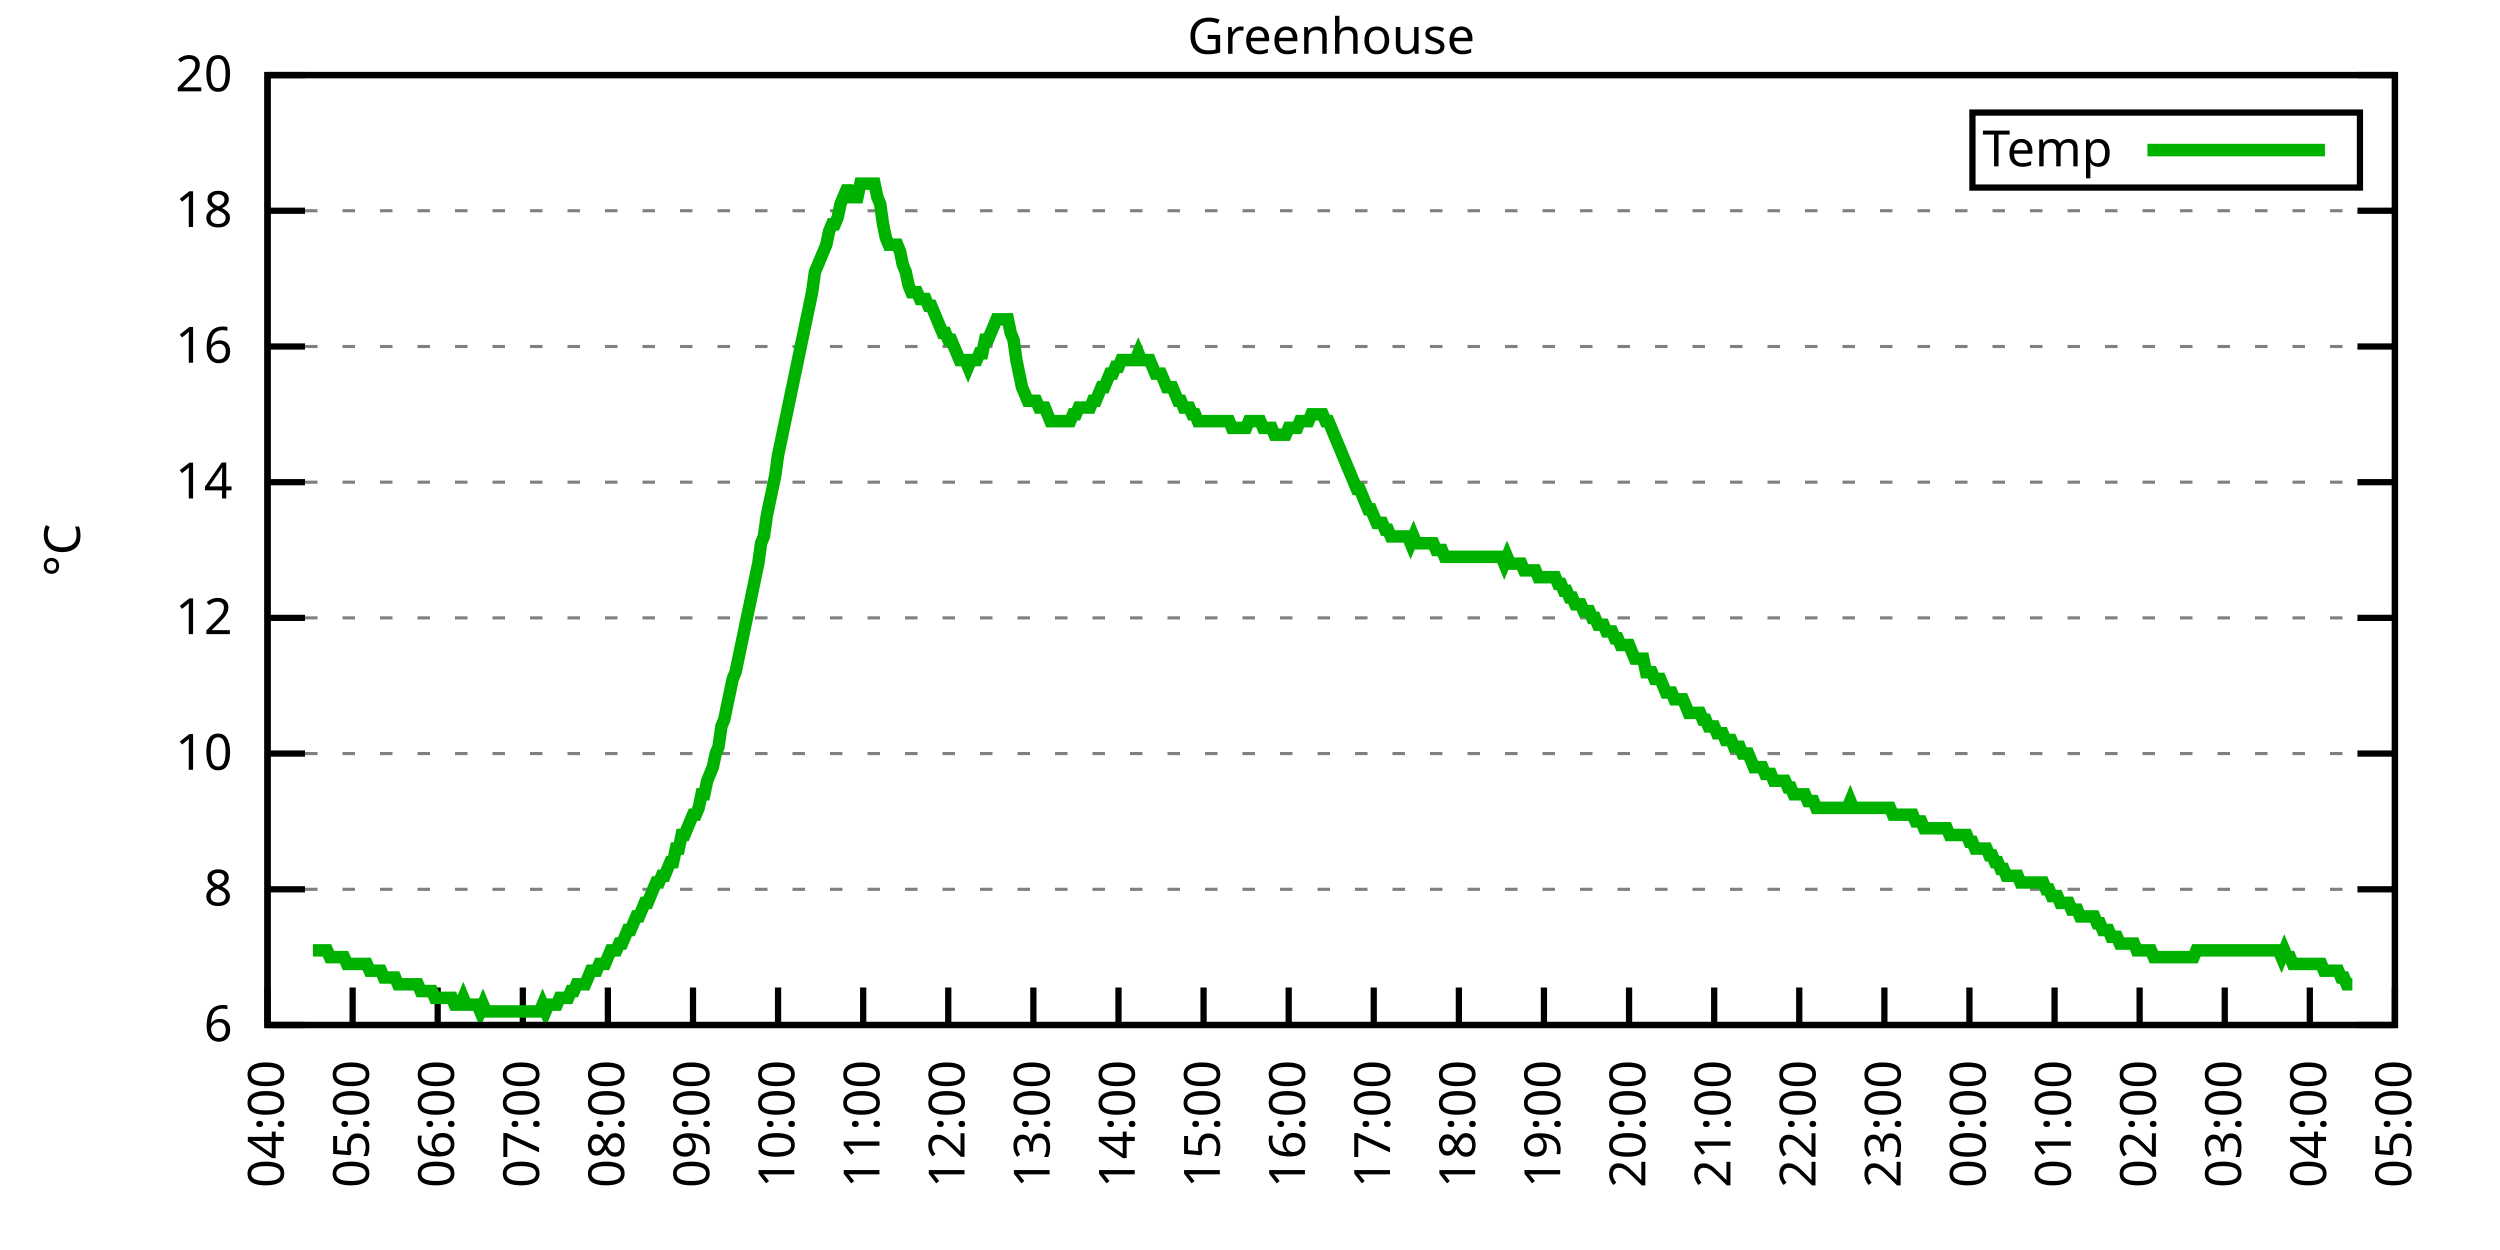
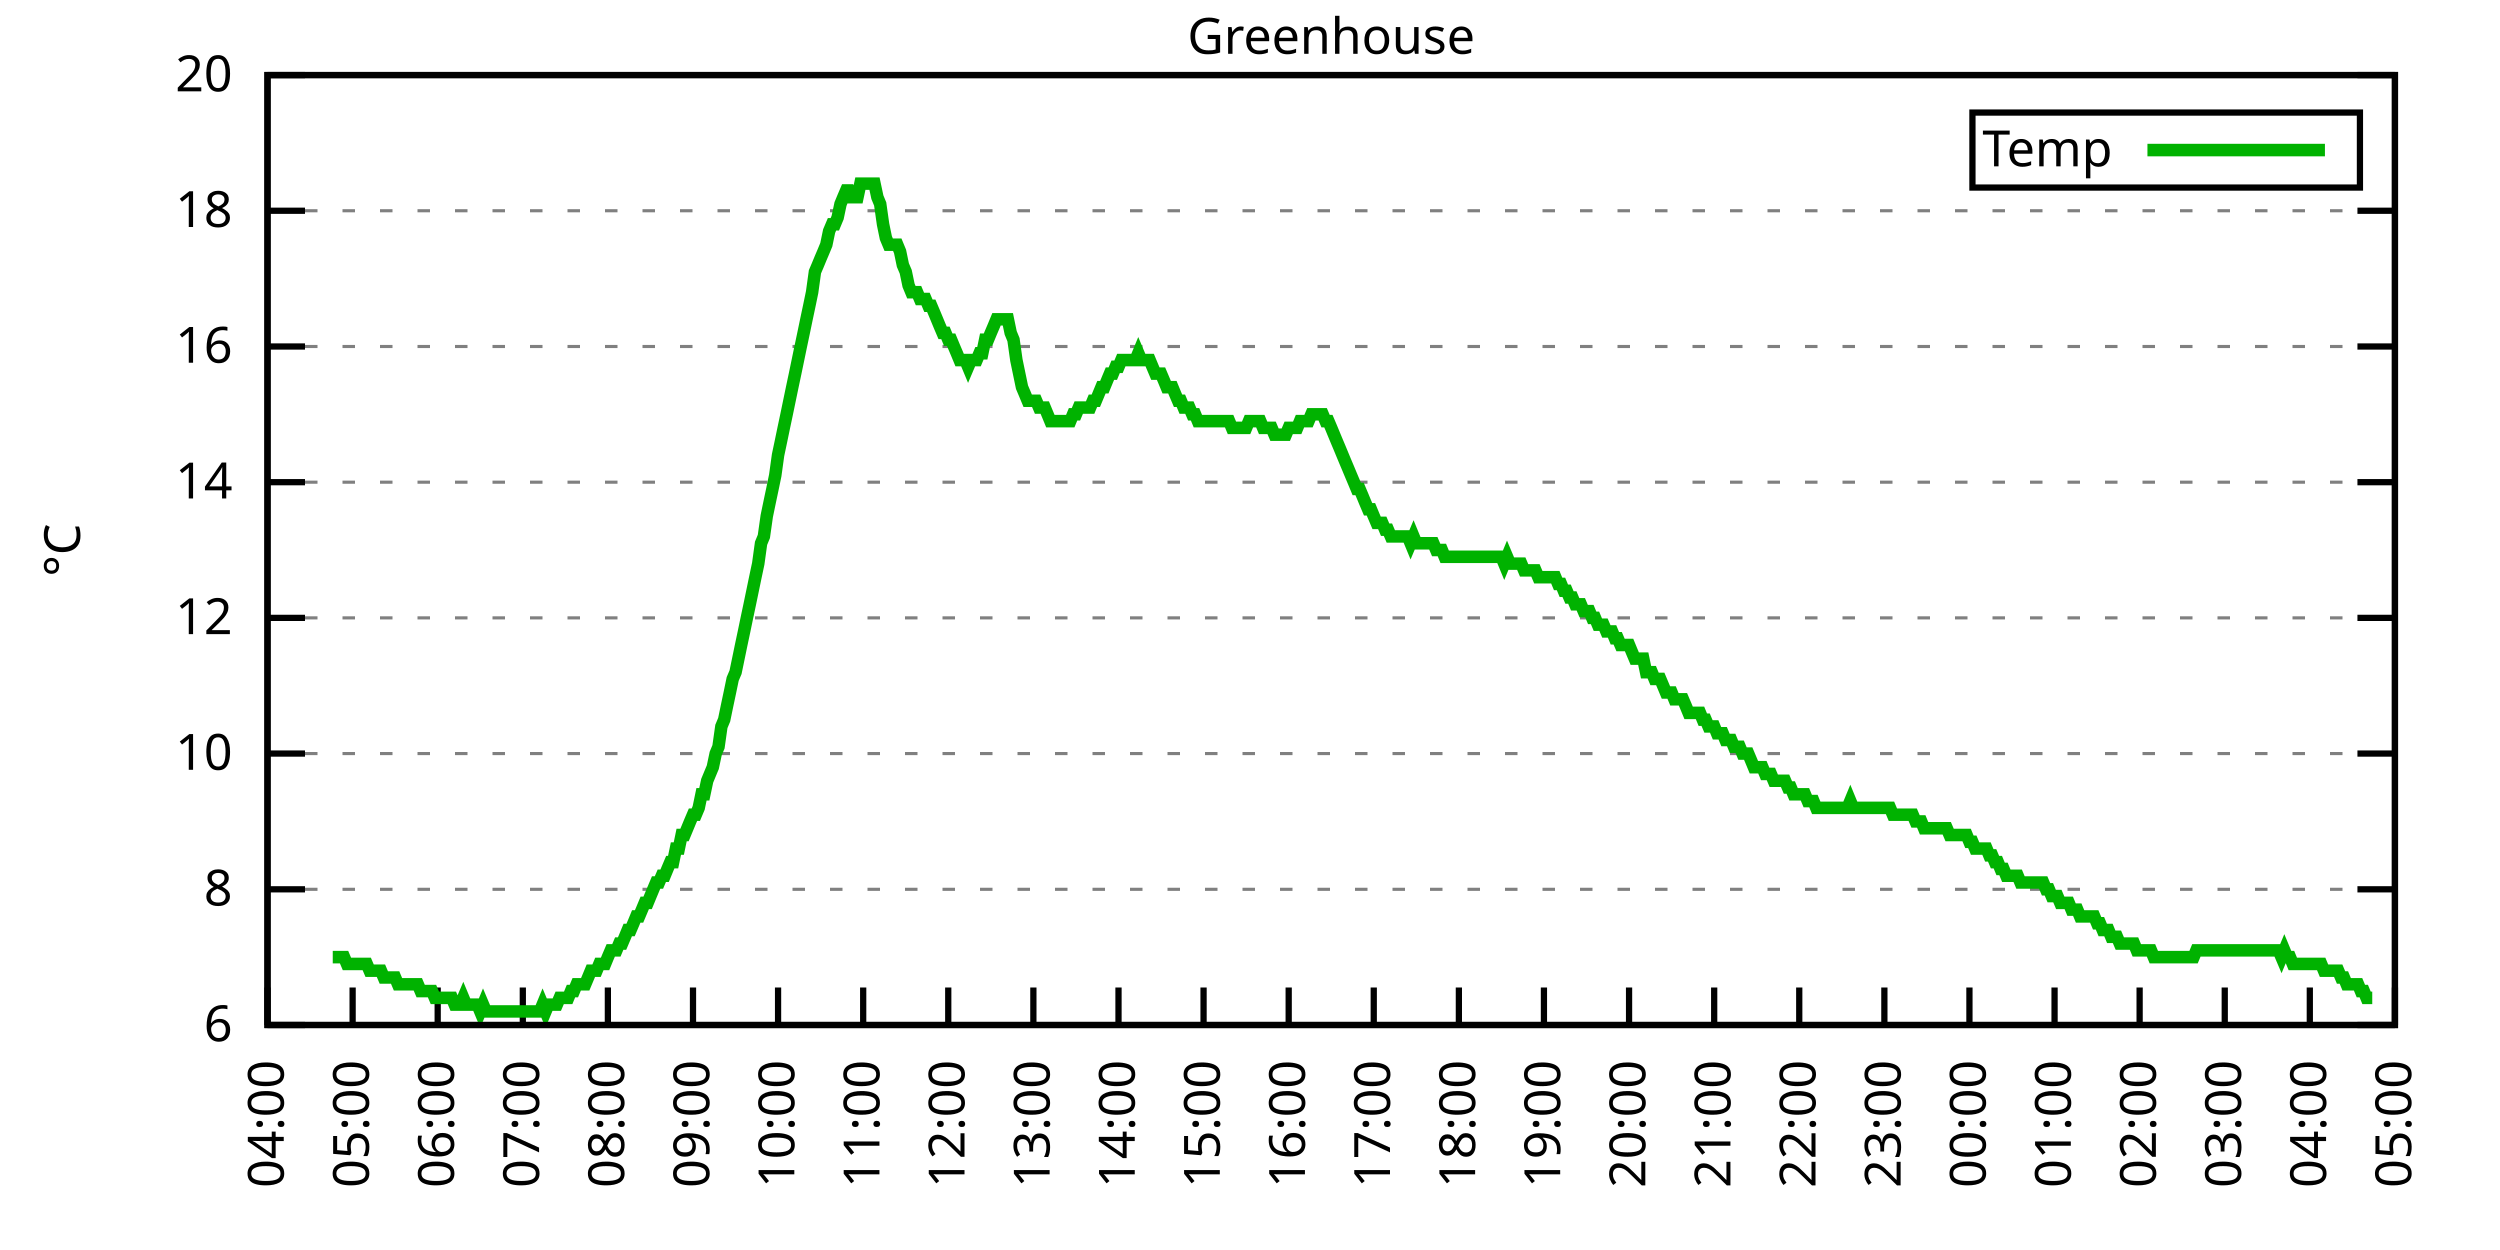
<svg xmlns="http://www.w3.org/2000/svg" xmlns:xlink="http://www.w3.org/1999/xlink" width="400" height="200" viewBox="0 0 400 200">
  <g id="gnuplot_canvas">
    <rect x="0" y="0" width="400" height="200" fill="none" />
    <defs>
      <circle id="gpDot" r="0.5" stroke-width="0.5" stroke="currentColor" />
      <path id="gpPt0" stroke-width="0.333" stroke="currentColor" d="M-1,0 h2 M0,-1 v2" />
      <path id="gpPt1" stroke-width="0.333" stroke="currentColor" d="M-1,-1 L1,1 M1,-1 L-1,1" />
      <path id="gpPt2" stroke-width="0.333" stroke="currentColor" d="M-1,0 L1,0 M0,-1 L0,1 M-1,-1 L1,1 M-1,1 L1,-1" />
      <rect id="gpPt3" stroke-width="0.333" stroke="currentColor" x="-1" y="-1" width="2" height="2" />
      <rect id="gpPt4" stroke-width="0.333" stroke="currentColor" fill="currentColor" x="-1" y="-1" width="2" height="2" />
      <circle id="gpPt5" stroke-width="0.333" stroke="currentColor" cx="0" cy="0" r="1" />
      <use xlink:href="#gpPt5" id="gpPt6" fill="currentColor" stroke="none" />
      <path id="gpPt7" stroke-width="0.333" stroke="currentColor" d="M0,-1.33 L-1.33,0.67 L1.33,0.67 z" />
      <use xlink:href="#gpPt7" id="gpPt8" fill="currentColor" stroke="none" />
      <use xlink:href="#gpPt7" id="gpPt9" stroke="currentColor" transform="rotate(180)" />
      <use xlink:href="#gpPt9" id="gpPt10" fill="currentColor" stroke="none" />
      <use xlink:href="#gpPt3" id="gpPt11" stroke="currentColor" transform="rotate(45)" />
      <use xlink:href="#gpPt11" id="gpPt12" fill="currentColor" stroke="none" />
      <path id="gpPt13" stroke-width="0.333" stroke="currentColor" d="M0,1.330 L1.265,0.411 L0.782,-1.067 L-0.782,-1.076 L-1.265,0.411 z" />
      <use xlink:href="#gpPt13" id="gpPt14" fill="currentColor" stroke="none" />
      <filter id="textbox" filterUnits="objectBoundingBox" x="0" y="0" height="1" width="1">
        <feFlood flood-color="white" flood-opacity="1" result="bgnd" />
        <feComposite in="SourceGraphic" in2="bgnd" operator="atop" />
      </filter>
      <filter id="greybox" filterUnits="objectBoundingBox" x="0" y="0" height="1" width="1">
        <feFlood flood-color="lightgrey" flood-opacity="1" result="grey" />
        <feComposite in="SourceGraphic" in2="grey" operator="atop" />
      </filter>
    </defs>
    <g fill="none" color="white" stroke="currentColor" stroke-width="1.00" stroke-linecap="butt" stroke-linejoin="miter">
</g>
    <g fill="none" color="black" stroke="currentColor" stroke-width="1.00" stroke-linecap="butt" stroke-linejoin="miter">
      <g stroke="none" shape-rendering="crispEdges">
        <polygon fill="rgb(255, 255, 255)" points="42.80,164.00 383.18,164.00 383.18,12.02 42.80,12.02 " />
      </g>
    </g>
    <g fill="none" color="black" stroke="currentColor" stroke-width="1.00" stroke-linecap="butt" stroke-linejoin="miter">
</g>
    <g fill="none" color="black" stroke="black" stroke-width="0.50" stroke-linecap="butt" stroke-linejoin="miter">
</g>
    <g fill="none" color="gray" stroke="currentColor" stroke-width="0.50" stroke-linecap="butt" stroke-linejoin="miter">
      <path stroke="gray" stroke-dasharray="2,4" class="gridline" d="M42.80,164.00 L383.19,164.00  " />
    </g>
    <g fill="none" color="gray" stroke="gray" stroke-width="1.00" stroke-linecap="butt" stroke-linejoin="miter">
</g>
    <g fill="none" color="black" stroke="currentColor" stroke-width="1.00" stroke-linecap="butt" stroke-linejoin="miter">
      <path stroke="black" d="M42.80,164.00 L48.80,164.00 M383.19,164.00 L377.19,164.00  " />
      <g transform="translate(37.20,166.60)" stroke="none" fill="black" font-family="Sans" font-size="8.00" text-anchor="end">
        <text>
          <tspan font-family="Sans"> 6</tspan>
        </text>
      </g>
    </g>
    <g fill="none" color="black" stroke="currentColor" stroke-width="1.00" stroke-linecap="butt" stroke-linejoin="miter">
</g>
    <g fill="none" color="black" stroke="black" stroke-width="0.50" stroke-linecap="butt" stroke-linejoin="miter">
</g>
    <g fill="none" color="gray" stroke="currentColor" stroke-width="0.50" stroke-linecap="butt" stroke-linejoin="miter">
      <path stroke="gray" stroke-dasharray="2,4" class="gridline" d="M42.80,142.29 L383.19,142.29  " />
    </g>
    <g fill="none" color="gray" stroke="gray" stroke-width="1.00" stroke-linecap="butt" stroke-linejoin="miter">
</g>
    <g fill="none" color="black" stroke="currentColor" stroke-width="1.00" stroke-linecap="butt" stroke-linejoin="miter">
      <path stroke="black" d="M42.80,142.29 L48.80,142.29 M383.19,142.29 L377.19,142.29  " />
      <g transform="translate(37.20,144.89)" stroke="none" fill="black" font-family="Sans" font-size="8.00" text-anchor="end">
        <text>
          <tspan font-family="Sans"> 8</tspan>
        </text>
      </g>
    </g>
    <g fill="none" color="black" stroke="currentColor" stroke-width="1.00" stroke-linecap="butt" stroke-linejoin="miter">
</g>
    <g fill="none" color="black" stroke="black" stroke-width="0.50" stroke-linecap="butt" stroke-linejoin="miter">
</g>
    <g fill="none" color="gray" stroke="currentColor" stroke-width="0.50" stroke-linecap="butt" stroke-linejoin="miter">
      <path stroke="gray" stroke-dasharray="2,4" class="gridline" d="M42.80,120.57 L383.19,120.57  " />
    </g>
    <g fill="none" color="gray" stroke="gray" stroke-width="1.00" stroke-linecap="butt" stroke-linejoin="miter">
</g>
    <g fill="none" color="black" stroke="currentColor" stroke-width="1.00" stroke-linecap="butt" stroke-linejoin="miter">
      <path stroke="black" d="M42.80,120.57 L48.80,120.57 M383.19,120.57 L377.19,120.57  " />
      <g transform="translate(37.20,123.17)" stroke="none" fill="black" font-family="Sans" font-size="8.00" text-anchor="end">
        <text>
          <tspan font-family="Sans"> 10</tspan>
        </text>
      </g>
    </g>
    <g fill="none" color="black" stroke="currentColor" stroke-width="1.00" stroke-linecap="butt" stroke-linejoin="miter">
</g>
    <g fill="none" color="black" stroke="black" stroke-width="0.50" stroke-linecap="butt" stroke-linejoin="miter">
</g>
    <g fill="none" color="gray" stroke="currentColor" stroke-width="0.50" stroke-linecap="butt" stroke-linejoin="miter">
      <path stroke="gray" stroke-dasharray="2,4" class="gridline" d="M42.80,98.86 L383.19,98.86  " />
    </g>
    <g fill="none" color="gray" stroke="gray" stroke-width="1.00" stroke-linecap="butt" stroke-linejoin="miter">
</g>
    <g fill="none" color="black" stroke="currentColor" stroke-width="1.00" stroke-linecap="butt" stroke-linejoin="miter">
      <path stroke="black" d="M42.80,98.86 L48.80,98.86 M383.19,98.86 L377.19,98.86  " />
      <g transform="translate(37.20,101.46)" stroke="none" fill="black" font-family="Sans" font-size="8.00" text-anchor="end">
        <text>
          <tspan font-family="Sans"> 12</tspan>
        </text>
      </g>
    </g>
    <g fill="none" color="black" stroke="currentColor" stroke-width="1.00" stroke-linecap="butt" stroke-linejoin="miter">
</g>
    <g fill="none" color="black" stroke="black" stroke-width="0.50" stroke-linecap="butt" stroke-linejoin="miter">
</g>
    <g fill="none" color="gray" stroke="currentColor" stroke-width="0.50" stroke-linecap="butt" stroke-linejoin="miter">
      <path stroke="gray" stroke-dasharray="2,4" class="gridline" d="M42.80,77.15 L383.19,77.15  " />
    </g>
    <g fill="none" color="gray" stroke="gray" stroke-width="1.00" stroke-linecap="butt" stroke-linejoin="miter">
</g>
    <g fill="none" color="black" stroke="currentColor" stroke-width="1.00" stroke-linecap="butt" stroke-linejoin="miter">
      <path stroke="black" d="M42.80,77.15 L48.80,77.15 M383.19,77.15 L377.19,77.15  " />
      <g transform="translate(37.20,79.75)" stroke="none" fill="black" font-family="Sans" font-size="8.00" text-anchor="end">
        <text>
          <tspan font-family="Sans"> 14</tspan>
        </text>
      </g>
    </g>
    <g fill="none" color="black" stroke="currentColor" stroke-width="1.00" stroke-linecap="butt" stroke-linejoin="miter">
</g>
    <g fill="none" color="black" stroke="black" stroke-width="0.50" stroke-linecap="butt" stroke-linejoin="miter">
</g>
    <g fill="none" color="gray" stroke="currentColor" stroke-width="0.50" stroke-linecap="butt" stroke-linejoin="miter">
      <path stroke="gray" stroke-dasharray="2,4" class="gridline" d="M42.80,55.44 L383.19,55.44  " />
    </g>
    <g fill="none" color="gray" stroke="gray" stroke-width="1.00" stroke-linecap="butt" stroke-linejoin="miter">
</g>
    <g fill="none" color="black" stroke="currentColor" stroke-width="1.00" stroke-linecap="butt" stroke-linejoin="miter">
      <path stroke="black" d="M42.80,55.44 L48.80,55.44 M383.19,55.44 L377.19,55.44  " />
      <g transform="translate(37.20,58.04)" stroke="none" fill="black" font-family="Sans" font-size="8.00" text-anchor="end">
        <text>
          <tspan font-family="Sans"> 16</tspan>
        </text>
      </g>
    </g>
    <g fill="none" color="black" stroke="currentColor" stroke-width="1.00" stroke-linecap="butt" stroke-linejoin="miter">
</g>
    <g fill="none" color="black" stroke="black" stroke-width="0.50" stroke-linecap="butt" stroke-linejoin="miter">
</g>
    <g fill="none" color="gray" stroke="currentColor" stroke-width="0.50" stroke-linecap="butt" stroke-linejoin="miter">
      <path stroke="gray" stroke-dasharray="2,4" class="gridline" d="M42.80,33.72 L383.19,33.72  " />
    </g>
    <g fill="none" color="gray" stroke="gray" stroke-width="1.00" stroke-linecap="butt" stroke-linejoin="miter">
</g>
    <g fill="none" color="black" stroke="currentColor" stroke-width="1.00" stroke-linecap="butt" stroke-linejoin="miter">
      <path stroke="black" d="M42.80,33.72 L48.80,33.72 M383.19,33.72 L377.19,33.72  " />
      <g transform="translate(37.20,36.32)" stroke="none" fill="black" font-family="Sans" font-size="8.00" text-anchor="end">
        <text>
          <tspan font-family="Sans"> 18</tspan>
        </text>
      </g>
    </g>
    <g fill="none" color="black" stroke="currentColor" stroke-width="1.00" stroke-linecap="butt" stroke-linejoin="miter">
</g>
    <g fill="none" color="black" stroke="black" stroke-width="0.50" stroke-linecap="butt" stroke-linejoin="miter">
</g>
    <g fill="none" color="gray" stroke="currentColor" stroke-width="0.50" stroke-linecap="butt" stroke-linejoin="miter">
      <path stroke="gray" stroke-dasharray="2,4" class="gridline" d="M42.80,12.01 L383.19,12.01  " />
    </g>
    <g fill="none" color="gray" stroke="gray" stroke-width="1.00" stroke-linecap="butt" stroke-linejoin="miter">
</g>
    <g fill="none" color="black" stroke="currentColor" stroke-width="1.00" stroke-linecap="butt" stroke-linejoin="miter">
      <path stroke="black" d="M42.80,12.01 L48.80,12.01 M383.19,12.01 L377.19,12.01  " />
      <g transform="translate(37.20,14.61)" stroke="none" fill="black" font-family="Sans" font-size="8.00" text-anchor="end">
        <text>
          <tspan font-family="Sans"> 20</tspan>
        </text>
      </g>
    </g>
    <g fill="none" color="black" stroke="currentColor" stroke-width="1.00" stroke-linecap="butt" stroke-linejoin="miter">
      <path stroke="black" d="M42.80,164.00 L42.80,158.00  " />
      <g transform="translate(45.40,169.60) rotate(270.00)" stroke="none" fill="black" font-family="Sans" font-size="8.00" text-anchor="end">
        <text>
          <tspan font-family="Sans">04:00</tspan>
        </text>
      </g>
    </g>
    <g fill="none" color="black" stroke="currentColor" stroke-width="1.00" stroke-linecap="butt" stroke-linejoin="miter">
      <path stroke="black" d="M56.42,164.00 L56.42,158.00  " />
      <g transform="translate(59.02,169.60) rotate(270.00)" stroke="none" fill="black" font-family="Sans" font-size="8.00" text-anchor="end">
        <text>
          <tspan font-family="Sans">05:00</tspan>
        </text>
      </g>
    </g>
    <g fill="none" color="black" stroke="currentColor" stroke-width="1.00" stroke-linecap="butt" stroke-linejoin="miter">
      <path stroke="black" d="M70.03,164.00 L70.03,158.00  " />
      <g transform="translate(72.63,169.60) rotate(270.00)" stroke="none" fill="black" font-family="Sans" font-size="8.00" text-anchor="end">
        <text>
          <tspan font-family="Sans">06:00</tspan>
        </text>
      </g>
    </g>
    <g fill="none" color="black" stroke="currentColor" stroke-width="1.00" stroke-linecap="butt" stroke-linejoin="miter">
      <path stroke="black" d="M83.65,164.00 L83.65,158.00  " />
      <g transform="translate(86.25,169.60) rotate(270.00)" stroke="none" fill="black" font-family="Sans" font-size="8.00" text-anchor="end">
        <text>
          <tspan font-family="Sans">07:00</tspan>
        </text>
      </g>
    </g>
    <g fill="none" color="black" stroke="currentColor" stroke-width="1.00" stroke-linecap="butt" stroke-linejoin="miter">
      <path stroke="black" d="M97.26,164.00 L97.26,158.00  " />
      <g transform="translate(99.86,169.60) rotate(270.00)" stroke="none" fill="black" font-family="Sans" font-size="8.00" text-anchor="end">
        <text>
          <tspan font-family="Sans">08:00</tspan>
        </text>
      </g>
    </g>
    <g fill="none" color="black" stroke="currentColor" stroke-width="1.00" stroke-linecap="butt" stroke-linejoin="miter">
      <path stroke="black" d="M110.88,164.00 L110.88,158.00  " />
      <g transform="translate(113.48,169.60) rotate(270.00)" stroke="none" fill="black" font-family="Sans" font-size="8.00" text-anchor="end">
        <text>
          <tspan font-family="Sans">09:00</tspan>
        </text>
      </g>
    </g>
    <g fill="none" color="black" stroke="currentColor" stroke-width="1.00" stroke-linecap="butt" stroke-linejoin="miter">
      <path stroke="black" d="M124.49,164.00 L124.49,158.00  " />
      <g transform="translate(127.09,169.60) rotate(270.00)" stroke="none" fill="black" font-family="Sans" font-size="8.00" text-anchor="end">
        <text>
          <tspan font-family="Sans">10:00</tspan>
        </text>
      </g>
    </g>
    <g fill="none" color="black" stroke="currentColor" stroke-width="1.00" stroke-linecap="butt" stroke-linejoin="miter">
      <path stroke="black" d="M138.11,164.00 L138.11,158.00  " />
      <g transform="translate(140.71,169.60) rotate(270.00)" stroke="none" fill="black" font-family="Sans" font-size="8.00" text-anchor="end">
        <text>
          <tspan font-family="Sans">11:00</tspan>
        </text>
      </g>
    </g>
    <g fill="none" color="black" stroke="currentColor" stroke-width="1.00" stroke-linecap="butt" stroke-linejoin="miter">
      <path stroke="black" d="M151.72,164.00 L151.72,158.00  " />
      <g transform="translate(154.32,169.60) rotate(270.00)" stroke="none" fill="black" font-family="Sans" font-size="8.00" text-anchor="end">
        <text>
          <tspan font-family="Sans">12:00</tspan>
        </text>
      </g>
    </g>
    <g fill="none" color="black" stroke="currentColor" stroke-width="1.00" stroke-linecap="butt" stroke-linejoin="miter">
      <path stroke="black" d="M165.34,164.00 L165.34,158.00  " />
      <g transform="translate(167.94,169.60) rotate(270.00)" stroke="none" fill="black" font-family="Sans" font-size="8.00" text-anchor="end">
        <text>
          <tspan font-family="Sans">13:00</tspan>
        </text>
      </g>
    </g>
    <g fill="none" color="black" stroke="currentColor" stroke-width="1.00" stroke-linecap="butt" stroke-linejoin="miter">
      <path stroke="black" d="M178.96,164.00 L178.96,158.00  " />
      <g transform="translate(181.56,169.60) rotate(270.00)" stroke="none" fill="black" font-family="Sans" font-size="8.00" text-anchor="end">
        <text>
          <tspan font-family="Sans">14:00</tspan>
        </text>
      </g>
    </g>
    <g fill="none" color="black" stroke="currentColor" stroke-width="1.00" stroke-linecap="butt" stroke-linejoin="miter">
      <path stroke="black" d="M192.57,164.00 L192.57,158.00  " />
      <g transform="translate(195.17,169.60) rotate(270.00)" stroke="none" fill="black" font-family="Sans" font-size="8.00" text-anchor="end">
        <text>
          <tspan font-family="Sans">15:00</tspan>
        </text>
      </g>
    </g>
    <g fill="none" color="black" stroke="currentColor" stroke-width="1.00" stroke-linecap="butt" stroke-linejoin="miter">
      <path stroke="black" d="M206.19,164.00 L206.19,158.00  " />
      <g transform="translate(208.79,169.60) rotate(270.00)" stroke="none" fill="black" font-family="Sans" font-size="8.00" text-anchor="end">
        <text>
          <tspan font-family="Sans">16:00</tspan>
        </text>
      </g>
    </g>
    <g fill="none" color="black" stroke="currentColor" stroke-width="1.00" stroke-linecap="butt" stroke-linejoin="miter">
      <path stroke="black" d="M219.80,164.00 L219.80,158.00  " />
      <g transform="translate(222.40,169.60) rotate(270.00)" stroke="none" fill="black" font-family="Sans" font-size="8.00" text-anchor="end">
        <text>
          <tspan font-family="Sans">17:00</tspan>
        </text>
      </g>
    </g>
    <g fill="none" color="black" stroke="currentColor" stroke-width="1.00" stroke-linecap="butt" stroke-linejoin="miter">
      <path stroke="black" d="M233.42,164.00 L233.42,158.00  " />
      <g transform="translate(236.02,169.60) rotate(270.00)" stroke="none" fill="black" font-family="Sans" font-size="8.00" text-anchor="end">
        <text>
          <tspan font-family="Sans">18:00</tspan>
        </text>
      </g>
    </g>
    <g fill="none" color="black" stroke="currentColor" stroke-width="1.00" stroke-linecap="butt" stroke-linejoin="miter">
      <path stroke="black" d="M247.03,164.00 L247.03,158.00  " />
      <g transform="translate(249.63,169.60) rotate(270.00)" stroke="none" fill="black" font-family="Sans" font-size="8.00" text-anchor="end">
        <text>
          <tspan font-family="Sans">19:00</tspan>
        </text>
      </g>
    </g>
    <g fill="none" color="black" stroke="currentColor" stroke-width="1.00" stroke-linecap="butt" stroke-linejoin="miter">
      <path stroke="black" d="M260.65,164.00 L260.65,158.00  " />
      <g transform="translate(263.25,169.60) rotate(270.00)" stroke="none" fill="black" font-family="Sans" font-size="8.00" text-anchor="end">
        <text>
          <tspan font-family="Sans">20:00</tspan>
        </text>
      </g>
    </g>
    <g fill="none" color="black" stroke="currentColor" stroke-width="1.00" stroke-linecap="butt" stroke-linejoin="miter">
      <path stroke="black" d="M274.27,164.00 L274.27,158.00  " />
      <g transform="translate(276.87,169.60) rotate(270.00)" stroke="none" fill="black" font-family="Sans" font-size="8.00" text-anchor="end">
        <text>
          <tspan font-family="Sans">21:00</tspan>
        </text>
      </g>
    </g>
    <g fill="none" color="black" stroke="currentColor" stroke-width="1.00" stroke-linecap="butt" stroke-linejoin="miter">
      <path stroke="black" d="M287.88,164.00 L287.88,158.00  " />
      <g transform="translate(290.48,169.60) rotate(270.00)" stroke="none" fill="black" font-family="Sans" font-size="8.00" text-anchor="end">
        <text>
          <tspan font-family="Sans">22:00</tspan>
        </text>
      </g>
    </g>
    <g fill="none" color="black" stroke="currentColor" stroke-width="1.00" stroke-linecap="butt" stroke-linejoin="miter">
      <path stroke="black" d="M301.50,164.00 L301.50,158.00  " />
      <g transform="translate(304.10,169.60) rotate(270.00)" stroke="none" fill="black" font-family="Sans" font-size="8.00" text-anchor="end">
        <text>
          <tspan font-family="Sans">23:00</tspan>
        </text>
      </g>
    </g>
    <g fill="none" color="black" stroke="currentColor" stroke-width="1.00" stroke-linecap="butt" stroke-linejoin="miter">
      <path stroke="black" d="M315.11,164.00 L315.11,158.00  " />
      <g transform="translate(317.71,169.60) rotate(270.00)" stroke="none" fill="black" font-family="Sans" font-size="8.00" text-anchor="end">
        <text>
          <tspan font-family="Sans">00:00</tspan>
        </text>
      </g>
    </g>
    <g fill="none" color="black" stroke="currentColor" stroke-width="1.00" stroke-linecap="butt" stroke-linejoin="miter">
      <path stroke="black" d="M328.73,164.00 L328.73,158.00  " />
      <g transform="translate(331.33,169.60) rotate(270.00)" stroke="none" fill="black" font-family="Sans" font-size="8.00" text-anchor="end">
        <text>
          <tspan font-family="Sans">01:00</tspan>
        </text>
      </g>
    </g>
    <g fill="none" color="black" stroke="currentColor" stroke-width="1.00" stroke-linecap="butt" stroke-linejoin="miter">
      <path stroke="black" d="M342.34,164.00 L342.34,158.00  " />
      <g transform="translate(344.94,169.60) rotate(270.00)" stroke="none" fill="black" font-family="Sans" font-size="8.00" text-anchor="end">
        <text>
          <tspan font-family="Sans">02:00</tspan>
        </text>
      </g>
    </g>
    <g fill="none" color="black" stroke="currentColor" stroke-width="1.00" stroke-linecap="butt" stroke-linejoin="miter">
      <path stroke="black" d="M355.96,164.00 L355.96,158.00  " />
      <g transform="translate(358.56,169.60) rotate(270.00)" stroke="none" fill="black" font-family="Sans" font-size="8.00" text-anchor="end">
        <text>
          <tspan font-family="Sans">03:00</tspan>
        </text>
      </g>
    </g>
    <g fill="none" color="black" stroke="currentColor" stroke-width="1.00" stroke-linecap="butt" stroke-linejoin="miter">
      <path stroke="black" d="M369.57,164.00 L369.57,158.00  " />
      <g transform="translate(372.17,169.60) rotate(270.00)" stroke="none" fill="black" font-family="Sans" font-size="8.00" text-anchor="end">
        <text>
          <tspan font-family="Sans">04:00</tspan>
        </text>
      </g>
    </g>
    <g fill="none" color="black" stroke="currentColor" stroke-width="1.00" stroke-linecap="butt" stroke-linejoin="miter">
      <path stroke="black" d="M383.19,164.00 L383.19,158.00  " />
      <g transform="translate(385.79,169.60) rotate(270.00)" stroke="none" fill="black" font-family="Sans" font-size="8.00" text-anchor="end">
        <text>
          <tspan font-family="Sans">05:00</tspan>
        </text>
      </g>
    </g>
    <g fill="none" color="black" stroke="currentColor" stroke-width="1.00" stroke-linecap="butt" stroke-linejoin="miter">
</g>
    <g fill="none" color="black" stroke="currentColor" stroke-width="1.00" stroke-linecap="butt" stroke-linejoin="miter">
      <path stroke="black" d="M42.80,12.01 L42.80,164.00 L383.19,164.00 L383.19,12.01 L42.80,12.01 Z  " />
    </g>
    <g fill="none" color="black" stroke="currentColor" stroke-width="1.00" stroke-linecap="butt" stroke-linejoin="miter">
</g>
    <g fill="none" color="black" stroke="currentColor" stroke-width="1.00" stroke-linecap="butt" stroke-linejoin="miter">
      <path stroke="black" d="M315.59,30.01 L315.59,18.01 L377.59,18.01 L377.59,30.01 L315.59,30.01 Z  " />
    </g>
    <g id="Greenhouse_plot_1">
      <g fill="none" color="white" stroke="black" stroke-width="2.00" stroke-linecap="butt" stroke-linejoin="miter">
</g>
      <g fill="none" color="black" stroke="currentColor" stroke-width="2.00" stroke-linecap="butt" stroke-linejoin="miter">
        <g transform="translate(337.99,26.61)" stroke="none" fill="black" font-family="Sans" font-size="8.00" text-anchor="end">
          <text>
            <tspan font-family="Sans">Temp</tspan>
          </text>
        </g>
      </g>
      <g fill="none" color="black" stroke="currentColor" stroke-width="2.00" stroke-linecap="butt" stroke-linejoin="miter">
-         <path stroke="rgb(  0, 178,   0)" d="M343.59,24.01 L371.99,24.01 M50.06,152.06 L50.52,152.06 L50.97,152.06 L51.42,152.06 L51.88,152.06 L52.33,152.06   L52.78,153.14 L53.24,153.14 L53.69,153.14 L54.15,153.14 L54.60,153.14 L55.05,153.14 L55.51,154.23 L55.96,154.23   L56.42,154.23 L56.87,154.23 L57.32,154.23 L57.78,154.23 L58.23,154.23 L58.68,154.23 L59.14,155.31 L59.59,155.31   L60.05,155.31 L60.50,155.31 L60.95,155.31 L61.41,156.40 L61.86,156.40 L62.32,156.40 L62.77,156.40 L63.22,156.40   L63.68,157.49 L64.13,157.49 L64.58,157.49 L65.04,157.49 L65.49,157.49 L65.95,157.49 L66.40,157.49 L66.85,157.49   L67.31,158.57 L67.76,158.57 L68.22,158.57 L68.67,158.57 L69.12,158.57 L69.58,159.66 L70.03,159.66 L70.49,159.66   L70.94,159.66 L71.39,159.66 L71.85,159.66 L72.30,159.66 L72.75,160.74 L73.21,160.74 L73.66,160.74 L74.12,159.66   L74.57,160.74 L75.02,160.74 L75.48,160.74 L75.93,160.74 L76.39,160.74 L76.84,161.83 L77.29,160.74 L77.75,161.83   L78.20,161.83 L78.65,161.83 L79.11,161.83 L79.56,161.83 L80.02,161.83 L80.47,161.83 L80.92,161.83 L81.38,161.83   L81.83,161.83 L82.29,161.83 L82.74,161.83 L83.19,161.83 L83.65,161.83 L84.10,161.83 L84.55,161.83 L85.01,161.83   L85.46,161.83 L85.92,161.83 L86.37,161.83 L86.82,160.74 L87.28,161.83 L87.73,160.74 L88.19,160.74 L88.64,160.74   L89.09,160.74 L89.55,159.66 L90.00,159.66 L90.45,159.66 L90.91,159.66 L91.36,158.57 L91.82,158.57 L92.27,157.49   L92.72,157.49 L93.18,157.49 L93.63,157.49 L94.09,156.40 L94.54,155.31 L94.99,155.31 L95.45,155.31 L95.90,154.23   L96.35,154.23 L96.81,154.23 L97.26,153.14 L97.72,152.06 L98.17,152.06 L98.62,152.06 L99.08,150.97 L99.53,150.97   L99.99,149.89 L100.44,148.80 L100.89,148.80 L101.35,147.72 L101.80,146.63 L102.25,146.63 L102.71,145.54 L103.16,144.46   L103.62,144.46 L104.07,143.37 L104.52,142.29 L104.98,141.20 L105.43,141.20 L105.89,140.12 L106.34,140.12 L106.79,139.03   L107.25,137.94 L107.70,137.94 L108.15,135.77 L108.61,135.77 L109.06,133.60 L109.52,133.60 L109.97,132.52 L110.42,131.43   L110.88,130.35 L111.33,130.35 L111.79,129.26 L112.24,127.09 L112.69,127.09 L113.15,124.92 L113.60,123.83 L114.05,122.75   L114.51,120.57 L114.96,119.49 L115.42,116.23 L115.87,115.15 L116.32,112.97 L116.78,110.80 L117.23,108.63 L117.69,107.55   L118.14,105.38 L118.59,103.20 L119.05,101.03 L119.50,98.86 L119.96,96.69 L120.41,94.52 L120.86,92.35 L121.32,90.18   L121.77,86.92 L122.22,85.83 L122.68,82.58 L123.13,80.41 L123.59,78.23 L124.04,76.06 L124.49,72.81 L124.95,70.63   L125.40,68.46 L125.86,66.29 L126.31,64.12 L126.76,61.95 L127.22,59.78 L127.67,57.61 L128.12,55.44 L128.58,53.26   L129.03,51.09 L129.49,48.92 L129.94,46.75 L130.39,43.49 L130.85,42.41 L131.30,41.32 L131.76,40.24 L132.21,39.15   L132.66,36.98 L133.12,35.89 L133.57,35.89 L134.02,34.81 L134.48,32.64 L134.93,31.55 L135.39,30.47 L135.84,30.47   L136.29,31.55 L136.75,31.55 L137.20,31.55 L137.66,29.38 L138.11,29.38 L138.56,29.38 L139.02,29.38 L139.47,29.38   L139.92,29.38 L140.38,31.55 L140.83,32.64 L141.29,35.89 L141.74,38.07 L142.19,39.15 L142.65,39.15 L143.10,39.15   L143.56,39.15 L144.01,40.24 L144.46,42.41 L144.92,43.49 L145.37,45.66 L145.82,46.75 L146.28,46.75 L146.73,46.75   L147.19,47.84 L147.64,47.84 L148.09,47.84 L148.55,48.92 L149.00,48.92 L149.46,50.01 L149.91,51.09 L150.36,52.18   L150.82,53.26 L151.27,53.26 L151.72,54.35 L152.18,54.35 L152.63,55.44 L153.09,56.52 L153.54,57.61 L153.99,57.61   L154.45,57.61 L154.90,58.69 L155.36,57.61 L155.81,57.61 L156.26,57.61 L156.72,56.52 L157.17,56.52 L157.62,54.35   L158.08,54.35 L158.53,53.26 L158.99,52.18 L159.44,51.09 L159.89,51.09 L160.35,51.09 L160.80,51.09 L161.26,51.09   L161.71,53.26 L162.16,54.35 L162.62,57.61 L163.07,59.78 L163.52,61.95 L163.98,63.04 L164.43,64.12 L164.89,64.12   L165.34,64.12 L165.79,64.12 L166.25,65.21 L166.70,65.21 L167.16,65.21 L167.61,66.29 L168.06,67.38 L168.52,67.38   L168.97,67.38 L169.43,67.38 L169.88,67.38 L170.33,67.38 L170.79,67.38 L171.24,67.38 L171.69,66.29 L172.15,66.29   L172.60,65.21 L173.06,65.21 L173.51,65.21 L173.96,65.21 L174.42,65.21 L174.87,64.12 L175.33,64.12 L175.78,63.04   L176.23,61.95 L176.69,61.95 L177.14,60.86 L177.59,59.78 L178.05,59.78 L178.50,58.69 L178.96,58.69 L179.41,57.61   L179.86,57.61 L180.32,57.61 L180.77,57.61 L181.23,57.61 L181.68,57.61 L182.13,56.52 L182.59,57.61 L183.04,57.61   L183.49,57.61 L183.95,57.61 L184.40,58.69 L184.86,59.78 L185.31,59.78 L185.76,59.78 L186.22,60.86 L186.67,61.95   L187.13,61.95 L187.58,61.95 L188.03,63.04 L188.49,64.12 L188.94,64.12 L189.39,65.21 L189.85,65.21 L190.30,65.21   L190.76,66.29 L191.21,66.29 L191.66,67.38 L192.12,67.38 L192.57,67.38 L193.03,67.38 L193.48,67.38 L193.93,67.38   L194.39,67.38 L194.84,67.38 L195.29,67.38 L195.75,67.38 L196.20,67.38 L196.66,67.38 L197.11,68.46 L197.56,68.46   L198.02,68.46 L198.47,68.46 L198.93,68.46 L199.38,68.46 L199.83,67.38 L200.29,67.38 L200.74,67.38 L201.19,67.38   L201.65,67.38 L202.10,68.46 L202.56,68.46 L203.01,68.46 L203.46,68.46 L203.92,69.55 L204.37,69.55 L204.83,69.55   L205.28,69.55 L205.73,69.55 L206.19,68.46 L206.64,68.46 L207.09,68.46 L207.55,68.46 L208.00,67.38 L208.46,67.38   L208.91,67.38 L209.36,67.38 L209.82,66.29 L210.27,66.29 L210.73,66.29 L211.18,66.29 L211.63,66.29 L212.09,67.38   L212.54,67.38 L213.00,68.46 L213.45,69.55 L213.90,70.63 L214.36,71.72 L214.81,72.81 L215.26,73.89 L215.72,74.98   L216.17,76.06 L216.63,77.15 L217.08,78.23 L217.53,78.23 L217.99,79.32 L218.44,80.41 L218.90,81.49 L219.35,81.49   L219.80,82.58 L220.26,83.66 L220.71,83.66 L221.16,83.66 L221.62,84.75 L222.07,84.75 L222.53,85.83 L222.98,85.83   L223.43,85.83 L223.89,85.83 L224.34,85.83 L224.80,85.83 L225.25,85.83 L225.70,86.92 L226.16,85.83 L226.61,86.92   L227.06,86.92 L227.52,86.92 L227.97,86.92 L228.43,86.92 L228.88,86.92 L229.33,86.92 L229.79,88.00 L230.24,88.00   L230.70,88.00 L231.15,89.09 L231.60,89.09 L232.06,89.09 L232.51,89.09 L232.96,89.09 L233.42,89.09 L233.87,89.09   L234.33,89.09 L234.78,89.09 L235.23,89.09 L235.69,89.09 L236.14,89.09 L236.60,89.09 L237.05,89.09 L237.50,89.09   L237.96,89.09 L238.41,89.09 L238.86,89.09 L239.32,89.09 L239.77,89.09 L240.23,89.09 L240.68,90.18 L241.13,89.09   L241.59,90.18 L242.04,90.18 L242.50,90.18 L242.95,90.18 L243.40,90.18 L243.86,91.26 L244.31,91.26 L244.76,91.26   L245.22,91.26 L245.67,91.26 L246.13,92.35 L246.58,92.35 L247.03,92.35 L247.49,92.35 L247.94,92.35 L248.40,92.35   L248.85,92.35 L249.30,93.43 L249.76,93.43 L250.21,94.52 L250.66,94.52 L251.12,95.60 L251.57,95.60 L252.03,96.69   L252.48,96.69 L252.93,96.69 L253.39,97.78 L253.84,97.78 L254.30,97.78 L254.75,98.86 L255.20,98.86 L255.66,99.95   L256.11,99.95 L256.56,99.95 L257.02,101.03 L257.47,101.03 L257.93,101.03 L258.38,102.12 L258.83,102.12 L259.29,103.20   L259.74,103.20 L260.20,103.20 L260.65,103.20 L261.10,104.29 L261.56,105.38 L262.01,105.38 L262.47,105.38 L262.92,105.38   L263.37,107.55 L263.83,107.55 L264.28,107.55 L264.73,108.63 L265.19,108.63 L265.64,108.63 L266.10,109.72 L266.55,110.80   L267.00,110.80 L267.46,110.80 L267.91,111.89 L268.37,111.89 L268.82,111.89 L269.27,111.89 L269.73,112.97 L270.18,114.06   L270.63,114.06 L271.09,114.06 L271.54,114.06 L272.00,114.06 L272.45,115.15 L272.90,115.15 L273.36,116.23 L273.81,116.23   L274.27,116.23 L274.72,117.32 L275.17,117.32 L275.63,117.32 L276.08,118.40 L276.53,118.40 L276.99,118.40 L277.44,119.49   L277.90,119.49 L278.35,119.49 L278.80,120.57 L279.26,120.57 L279.71,120.57 L280.17,121.66 L280.62,122.75 L281.07,122.75   L281.53,122.75 L281.98,122.75 L282.43,123.83 L282.89,123.83 L283.34,123.83 L283.80,124.92 L284.25,124.92 L284.70,124.92   L285.16,124.92 L285.61,124.92 L286.07,126.00 L286.52,126.00 L286.97,127.09 L287.43,127.09 L287.88,127.09 L288.33,127.09   L288.79,127.09 L289.24,128.17 L289.70,128.17 L290.15,128.17 L290.60,129.26 L291.06,129.26 L291.51,129.26 L291.97,129.26   L292.42,129.26 L292.87,129.26 L293.33,129.26 L293.78,129.26 L294.23,129.26 L294.69,129.26 L295.14,129.26 L295.60,129.26   L296.05,128.17 L296.50,129.26 L296.96,129.26 L297.41,129.26 L297.87,129.26 L298.32,129.26 L298.77,129.26 L299.23,129.26   L299.68,129.26 L300.13,129.26 L300.59,129.26 L301.04,129.26 L301.50,129.26 L301.95,129.26 L302.40,129.26 L302.86,130.35   L303.31,130.35 L303.77,130.35 L304.22,130.35 L304.67,130.35 L305.13,130.35 L305.58,130.35 L306.03,130.35 L306.49,131.43   L306.94,131.43 L307.40,131.43 L307.85,132.52 L308.30,132.52 L308.76,132.52 L309.21,132.52 L309.67,132.52 L310.12,132.52   L310.57,132.52 L311.03,132.52 L311.48,132.52 L311.94,133.60 L312.39,133.60 L312.84,133.60 L313.30,133.60 L313.75,133.60   L314.20,133.60 L314.66,133.60 L315.11,134.69 L315.57,134.69 L316.02,135.77 L316.47,135.77 L316.93,135.77 L317.38,135.77   L317.84,135.77 L318.29,136.86 L318.74,136.86 L319.20,137.94 L319.65,137.94 L320.10,139.03 L320.56,139.03 L321.01,140.12   L321.47,140.12 L321.92,140.12 L322.37,140.12 L322.83,140.12 L323.28,141.20 L323.74,141.20 L324.19,141.20 L324.64,141.20   L325.10,141.20 L325.55,141.20 L326.00,141.20 L326.46,141.20 L326.91,141.20 L327.37,142.29 L327.82,142.29 L328.27,143.37   L328.73,143.37 L329.18,143.37 L329.64,144.46 L330.09,144.46 L330.54,144.46 L331.00,144.46 L331.45,145.54 L331.90,145.54   L332.36,145.54 L332.81,146.63 L333.27,146.63 L333.72,146.63 L334.17,146.63 L334.63,146.63 L335.08,146.63 L335.54,147.72   L335.99,147.72 L336.44,148.80 L336.90,148.80 L337.35,148.80 L337.80,149.89 L338.26,149.89 L338.71,149.89 L339.17,150.97   L339.62,150.97 L340.07,150.97 L340.53,150.97 L340.98,150.97 L341.44,150.97 L341.89,152.06 L342.34,152.06 L342.80,152.06   L343.25,152.06 L343.70,152.06 L344.16,152.06 L344.61,153.14 L345.07,153.14 L345.52,153.14 L345.97,153.14 L346.43,153.14   L346.88,153.14 L347.34,153.14 L347.79,153.14 L348.24,153.14 L348.70,153.14 L349.15,153.14 L349.60,153.14 L350.06,153.14   L350.51,153.14 L350.97,153.14 L351.42,152.06 L351.87,152.06 L352.33,152.06 L352.78,152.06 L353.24,152.06 L353.69,152.06   L354.14,152.06 L354.60,152.06 L355.05,152.06 L355.50,152.06 L355.96,152.06 L356.41,152.06 L356.87,152.06 L357.32,152.06   L357.77,152.06 L358.23,152.06 L358.68,152.06 L359.14,152.06 L359.59,152.06 L360.04,152.06 L360.50,152.06 L360.95,152.06   L361.41,152.06 L361.86,152.06 L362.31,152.06 L362.77,152.06 L363.22,152.06 L363.67,152.06 L364.13,152.06 L364.58,152.06   L365.04,153.14 L365.49,152.06 L365.94,153.14 L366.40,153.14 L366.85,154.23 L367.31,154.23 L367.76,154.23 L368.21,154.23   L368.67,154.23 L369.12,154.23 L369.57,154.23 L370.03,154.23 L370.48,154.23 L370.94,154.23 L371.39,154.23 L371.84,155.31   L372.30,155.31 L372.75,155.31 L373.21,155.31 L373.66,155.31 L374.11,155.31 L374.57,156.40 L375.02,156.40 L375.47,157.49   L375.93,157.49 L376.38,157.49  " />
+         <path stroke="rgb(  0, 178,   0)" d="M343.59,24.01 L371.99,24.01 M53.24,153.14 L53.69,153.14 L54.15,153.14 L54.60,153.14 L55.05,153.14 L55.51,154.23   L55.96,154.23 L56.42,154.23 L56.87,154.23 L57.32,154.23 L57.78,154.23 L58.23,154.23 L58.68,154.23 L59.14,155.31   L59.59,155.31 L60.05,155.31 L60.50,155.31 L60.95,155.31 L61.41,156.40 L61.86,156.40 L62.32,156.40 L62.77,156.40   L63.22,156.40 L63.68,157.49 L64.13,157.49 L64.58,157.49 L65.04,157.49 L65.49,157.49 L65.95,157.49 L66.40,157.49   L66.85,157.49 L67.31,158.57 L67.76,158.57 L68.22,158.57 L68.67,158.57 L69.12,158.57 L69.58,159.66 L70.03,159.66   L70.49,159.66 L70.94,159.66 L71.39,159.66 L71.85,159.66 L72.30,159.66 L72.75,160.74 L73.21,160.74 L73.66,160.74   L74.12,159.66 L74.57,160.74 L75.02,160.74 L75.48,160.74 L75.93,160.74 L76.39,160.74 L76.84,161.83 L77.29,160.74   L77.75,161.83 L78.20,161.83 L78.65,161.83 L79.11,161.83 L79.56,161.83 L80.02,161.83 L80.47,161.83 L80.92,161.83   L81.38,161.83 L81.83,161.83 L82.29,161.83 L82.74,161.83 L83.19,161.83 L83.65,161.83 L84.10,161.83 L84.55,161.83   L85.01,161.83 L85.46,161.83 L85.92,161.83 L86.37,161.83 L86.82,160.74 L87.28,161.83 L87.73,160.74 L88.19,160.74   L88.64,160.74 L89.09,160.74 L89.55,159.66 L90.00,159.66 L90.45,159.66 L90.91,159.66 L91.36,158.57 L91.82,158.57   L92.27,157.49 L92.72,157.49 L93.18,157.49 L93.63,157.49 L94.09,156.40 L94.54,155.31 L94.99,155.31 L95.45,155.31   L95.90,154.23 L96.35,154.23 L96.81,154.23 L97.26,153.14 L97.72,152.06 L98.17,152.06 L98.62,152.06 L99.08,150.97   L99.53,150.97 L99.99,149.89 L100.44,148.80 L100.89,148.80 L101.35,147.72 L101.80,146.63 L102.25,146.63 L102.71,145.54   L103.16,144.46 L103.62,144.46 L104.07,143.37 L104.52,142.29 L104.98,141.20 L105.43,141.20 L105.89,140.12 L106.34,140.12   L106.79,139.03 L107.25,137.94 L107.70,137.94 L108.15,135.77 L108.61,135.77 L109.06,133.60 L109.52,133.60 L109.97,132.52   L110.42,131.43 L110.88,130.35 L111.33,130.35 L111.79,129.26 L112.24,127.09 L112.69,127.09 L113.15,124.92 L113.60,123.83   L114.05,122.75 L114.51,120.57 L114.96,119.49 L115.42,116.23 L115.87,115.15 L116.32,112.97 L116.78,110.80 L117.23,108.63   L117.69,107.55 L118.14,105.38 L118.59,103.20 L119.05,101.03 L119.50,98.86 L119.96,96.69 L120.41,94.52 L120.86,92.35   L121.32,90.18 L121.77,86.92 L122.22,85.83 L122.68,82.58 L123.13,80.41 L123.59,78.23 L124.04,76.06 L124.49,72.81   L124.95,70.63 L125.40,68.46 L125.86,66.29 L126.31,64.12 L126.76,61.95 L127.22,59.78 L127.67,57.61 L128.12,55.44   L128.58,53.26 L129.03,51.09 L129.49,48.92 L129.94,46.75 L130.39,43.49 L130.85,42.41 L131.30,41.32 L131.76,40.24   L132.21,39.15 L132.66,36.98 L133.12,35.89 L133.57,35.89 L134.02,34.81 L134.48,32.64 L134.93,31.55 L135.39,30.47   L135.84,30.47 L136.29,31.55 L136.75,31.55 L137.20,31.55 L137.66,29.38 L138.11,29.38 L138.56,29.38 L139.02,29.38   L139.47,29.38 L139.92,29.38 L140.38,31.55 L140.83,32.64 L141.29,35.89 L141.74,38.07 L142.19,39.15 L142.65,39.15   L143.10,39.15 L143.56,39.15 L144.01,40.24 L144.46,42.41 L144.92,43.49 L145.37,45.66 L145.82,46.75 L146.28,46.75   L146.73,46.75 L147.19,47.84 L147.64,47.84 L148.09,47.84 L148.55,48.92 L149.00,48.92 L149.46,50.01 L149.91,51.09   L150.36,52.18 L150.82,53.26 L151.27,53.26 L151.72,54.35 L152.18,54.35 L152.63,55.44 L153.09,56.52 L153.54,57.61   L153.99,57.61 L154.45,57.61 L154.90,58.69 L155.36,57.61 L155.81,57.61 L156.26,57.61 L156.72,56.52 L157.17,56.52   L157.62,54.35 L158.08,54.35 L158.53,53.26 L158.99,52.18 L159.44,51.09 L159.89,51.09 L160.35,51.09 L160.80,51.09   L161.26,51.09 L161.71,53.26 L162.16,54.35 L162.62,57.61 L163.07,59.78 L163.52,61.95 L163.98,63.04 L164.43,64.12   L164.89,64.12 L165.34,64.12 L165.79,64.12 L166.25,65.21 L166.70,65.21 L167.16,65.21 L167.61,66.29 L168.06,67.38   L168.52,67.38 L168.97,67.38 L169.43,67.38 L169.88,67.38 L170.33,67.38 L170.79,67.38 L171.24,67.38 L171.69,66.29   L172.15,66.29 L172.60,65.21 L173.06,65.21 L173.51,65.21 L173.96,65.21 L174.42,65.21 L174.87,64.12 L175.33,64.12   L175.78,63.04 L176.23,61.95 L176.69,61.95 L177.14,60.86 L177.59,59.78 L178.05,59.78 L178.50,58.69 L178.96,58.69   L179.41,57.61 L179.86,57.61 L180.32,57.61 L180.77,57.61 L181.23,57.61 L181.68,57.61 L182.13,56.52 L182.59,57.61   L183.04,57.61 L183.49,57.61 L183.95,57.61 L184.40,58.69 L184.86,59.78 L185.31,59.78 L185.76,59.78 L186.22,60.86   L186.67,61.95 L187.13,61.95 L187.58,61.95 L188.03,63.04 L188.49,64.12 L188.94,64.12 L189.39,65.21 L189.85,65.21   L190.30,65.21 L190.76,66.29 L191.21,66.29 L191.66,67.38 L192.12,67.38 L192.57,67.38 L193.03,67.38 L193.48,67.38   L193.93,67.38 L194.39,67.38 L194.84,67.38 L195.29,67.38 L195.75,67.38 L196.20,67.38 L196.66,67.38 L197.11,68.46   L197.56,68.46 L198.02,68.46 L198.47,68.46 L198.93,68.46 L199.38,68.46 L199.83,67.38 L200.29,67.38 L200.74,67.38   L201.19,67.38 L201.65,67.38 L202.10,68.46 L202.56,68.46 L203.01,68.46 L203.46,68.46 L203.92,69.55 L204.37,69.55   L204.83,69.55 L205.28,69.55 L205.73,69.55 L206.19,68.46 L206.64,68.46 L207.09,68.46 L207.55,68.46 L208.00,67.38   L208.46,67.38 L208.91,67.38 L209.36,67.38 L209.82,66.29 L210.27,66.29 L210.73,66.29 L211.18,66.29 L211.63,66.29   L212.09,67.38 L212.54,67.38 L213.00,68.46 L213.45,69.55 L213.90,70.63 L214.36,71.72 L214.81,72.81 L215.26,73.89   L215.72,74.98 L216.17,76.06 L216.63,77.15 L217.08,78.23 L217.53,78.23 L217.99,79.32 L218.44,80.41 L218.90,81.49   L219.35,81.49 L219.80,82.58 L220.26,83.66 L220.71,83.66 L221.16,83.66 L221.62,84.75 L222.07,84.75 L222.53,85.83   L222.98,85.83 L223.43,85.83 L223.89,85.83 L224.34,85.83 L224.80,85.83 L225.25,85.83 L225.70,86.92 L226.16,85.83   L226.61,86.92 L227.06,86.92 L227.52,86.92 L227.97,86.92 L228.43,86.92 L228.88,86.92 L229.33,86.92 L229.79,88.00   L230.24,88.00 L230.70,88.00 L231.15,89.09 L231.60,89.09 L232.06,89.09 L232.51,89.09 L232.96,89.09 L233.42,89.09   L233.87,89.09 L234.33,89.09 L234.78,89.09 L235.23,89.09 L235.69,89.09 L236.14,89.09 L236.60,89.09 L237.05,89.09   L237.50,89.09 L237.96,89.09 L238.41,89.09 L238.86,89.09 L239.32,89.09 L239.77,89.09 L240.23,89.09 L240.68,90.18   L241.13,89.09 L241.59,90.18 L242.04,90.18 L242.50,90.18 L242.95,90.18 L243.40,90.18 L243.86,91.26 L244.31,91.26   L244.76,91.26 L245.22,91.26 L245.67,91.26 L246.13,92.35 L246.58,92.35 L247.03,92.35 L247.49,92.35 L247.94,92.35   L248.40,92.35 L248.85,92.35 L249.30,93.43 L249.76,93.43 L250.21,94.52 L250.66,94.52 L251.12,95.60 L251.57,95.60   L252.03,96.69 L252.48,96.69 L252.93,96.69 L253.39,97.78 L253.84,97.78 L254.30,97.78 L254.75,98.86 L255.20,98.86   L255.66,99.95 L256.11,99.95 L256.56,99.95 L257.02,101.03 L257.47,101.03 L257.93,101.03 L258.38,102.12 L258.83,102.12   L259.29,103.20 L259.74,103.20 L260.20,103.20 L260.65,103.20 L261.10,104.29 L261.56,105.38 L262.01,105.38 L262.47,105.38   L262.92,105.38 L263.37,107.55 L263.83,107.55 L264.28,107.55 L264.73,108.63 L265.19,108.63 L265.64,108.63 L266.10,109.72   L266.55,110.80 L267.00,110.80 L267.46,110.80 L267.91,111.89 L268.37,111.89 L268.82,111.89 L269.27,111.89 L269.73,112.97   L270.18,114.06 L270.63,114.06 L271.09,114.06 L271.54,114.06 L272.00,114.06 L272.45,115.15 L272.90,115.15 L273.36,116.23   L273.81,116.23 L274.27,116.23 L274.72,117.32 L275.17,117.32 L275.63,117.32 L276.08,118.40 L276.53,118.40 L276.99,118.40   L277.44,119.49 L277.90,119.49 L278.35,119.49 L278.80,120.57 L279.26,120.57 L279.71,120.57 L280.17,121.66 L280.62,122.75   L281.07,122.75 L281.53,122.75 L281.98,122.75 L282.43,123.83 L282.89,123.83 L283.34,123.83 L283.80,124.92 L284.25,124.92   L284.70,124.92 L285.16,124.92 L285.61,124.92 L286.07,126.00 L286.52,126.00 L286.97,127.09 L287.43,127.09 L287.88,127.09   L288.33,127.09 L288.79,127.09 L289.24,128.17 L289.70,128.17 L290.15,128.17 L290.60,129.26 L291.06,129.26 L291.51,129.26   L291.97,129.26 L292.42,129.26 L292.87,129.26 L293.33,129.26 L293.78,129.26 L294.23,129.26 L294.69,129.26 L295.14,129.26   L295.60,129.26 L296.05,128.17 L296.50,129.26 L296.96,129.26 L297.41,129.26 L297.87,129.26 L298.32,129.26 L298.77,129.26   L299.23,129.26 L299.68,129.26 L300.13,129.26 L300.59,129.26 L301.04,129.26 L301.50,129.26 L301.95,129.26 L302.40,129.26   L302.86,130.35 L303.31,130.35 L303.77,130.35 L304.22,130.35 L304.67,130.35 L305.13,130.35 L305.58,130.35 L306.03,130.35   L306.49,131.43 L306.94,131.43 L307.40,131.43 L307.85,132.52 L308.30,132.52 L308.76,132.52 L309.21,132.52 L309.67,132.52   L310.12,132.52 L310.57,132.52 L311.03,132.52 L311.48,132.52 L311.94,133.60 L312.39,133.60 L312.84,133.60 L313.30,133.60   L313.75,133.60 L314.20,133.60 L314.66,133.60 L315.11,134.69 L315.57,134.69 L316.02,135.77 L316.47,135.77 L316.93,135.77   L317.38,135.77 L317.84,135.77 L318.29,136.86 L318.74,136.86 L319.20,137.94 L319.65,137.94 L320.10,139.03 L320.56,139.03   L321.01,140.12 L321.47,140.12 L321.92,140.12 L322.37,140.12 L322.83,140.12 L323.28,141.20 L323.74,141.20 L324.19,141.20   L324.64,141.20 L325.10,141.20 L325.55,141.20 L326.00,141.20 L326.46,141.20 L326.91,141.20 L327.37,142.29 L327.82,142.29   L328.27,143.37 L328.73,143.37 L329.18,143.37 L329.64,144.46 L330.09,144.46 L330.54,144.46 L331.00,144.46 L331.45,145.54   L331.90,145.54 L332.36,145.54 L332.81,146.63 L333.27,146.63 L333.72,146.63 L334.17,146.63 L334.63,146.63 L335.08,146.63   L335.54,147.72 L335.99,147.72 L336.44,148.80 L336.90,148.80 L337.35,148.80 L337.80,149.89 L338.26,149.89 L338.71,149.89   L339.17,150.97 L339.62,150.97 L340.07,150.97 L340.53,150.97 L340.98,150.97 L341.44,150.97 L341.89,152.06 L342.34,152.06   L342.80,152.06 L343.25,152.06 L343.70,152.06 L344.16,152.06 L344.61,153.14 L345.07,153.14 L345.52,153.14 L345.97,153.14   L346.43,153.14 L346.88,153.14 L347.34,153.14 L347.79,153.14 L348.24,153.14 L348.70,153.14 L349.15,153.14 L349.60,153.14   L350.06,153.14 L350.51,153.14 L350.97,153.14 L351.42,152.06 L351.87,152.06 L352.33,152.06 L352.78,152.06 L353.24,152.06   L353.69,152.06 L354.14,152.06 L354.60,152.06 L355.05,152.06 L355.50,152.06 L355.96,152.06 L356.41,152.06 L356.87,152.06   L357.32,152.06 L357.77,152.06 L358.23,152.06 L358.68,152.06 L359.14,152.06 L359.59,152.06 L360.04,152.06 L360.50,152.06   L360.95,152.06 L361.41,152.06 L361.86,152.06 L362.31,152.06 L362.77,152.06 L363.22,152.06 L363.67,152.06 L364.13,152.06   L364.58,152.06 L365.04,153.14 L365.49,152.06 L365.94,153.14 L366.40,153.14 L366.85,154.23 L367.31,154.23 L367.76,154.23   L368.21,154.23 L368.67,154.23 L369.12,154.23 L369.57,154.23 L370.03,154.23 L370.48,154.23 L370.94,154.23 L371.39,154.23   L371.84,155.31 L372.30,155.31 L372.75,155.31 L373.21,155.31 L373.66,155.31 L374.11,155.31 L374.57,156.40 L375.02,156.40   L375.47,157.49 L375.93,157.49 L376.38,157.49 L376.84,157.49 L377.29,157.49 L377.74,158.57 L378.20,158.57 L378.65,159.66   L379.11,159.66 L379.56,159.66  " />
      </g>
    </g>
    <g fill="none" color="black" stroke="currentColor" stroke-width="2.00" stroke-linecap="butt" stroke-linejoin="miter">
</g>
    <g fill="none" color="black" stroke="black" stroke-width="1.00" stroke-linecap="butt" stroke-linejoin="miter">
</g>
    <g fill="none" color="black" stroke="currentColor" stroke-width="1.00" stroke-linecap="butt" stroke-linejoin="miter">
      <path stroke="black" d="M42.80,12.01 L42.80,164.00 L383.19,164.00 L383.19,12.01 L42.80,12.01 Z  " />
      <g transform="translate(12.80,88.01) rotate(270.00)" stroke="none" fill="black" font-family="Sans" font-size="8.00" text-anchor="middle">
        <text>
          <tspan font-family="Sans">°C</tspan>
        </text>
      </g>
    </g>
    <g fill="none" color="black" stroke="currentColor" stroke-width="1.00" stroke-linecap="butt" stroke-linejoin="miter">
</g>
    <g fill="none" color="black" stroke="currentColor" stroke-width="1.00" stroke-linecap="butt" stroke-linejoin="miter">
      <g transform="translate(212.99,8.61)" stroke="none" fill="black" font-family="Sans" font-size="8.00" text-anchor="middle">
        <text>
          <tspan font-family="Sans">Greenhouse</tspan>
        </text>
      </g>
    </g>
    <g fill="none" color="black" stroke="currentColor" stroke-width="1.00" stroke-linecap="butt" stroke-linejoin="miter">
</g>
  </g>
</svg>
